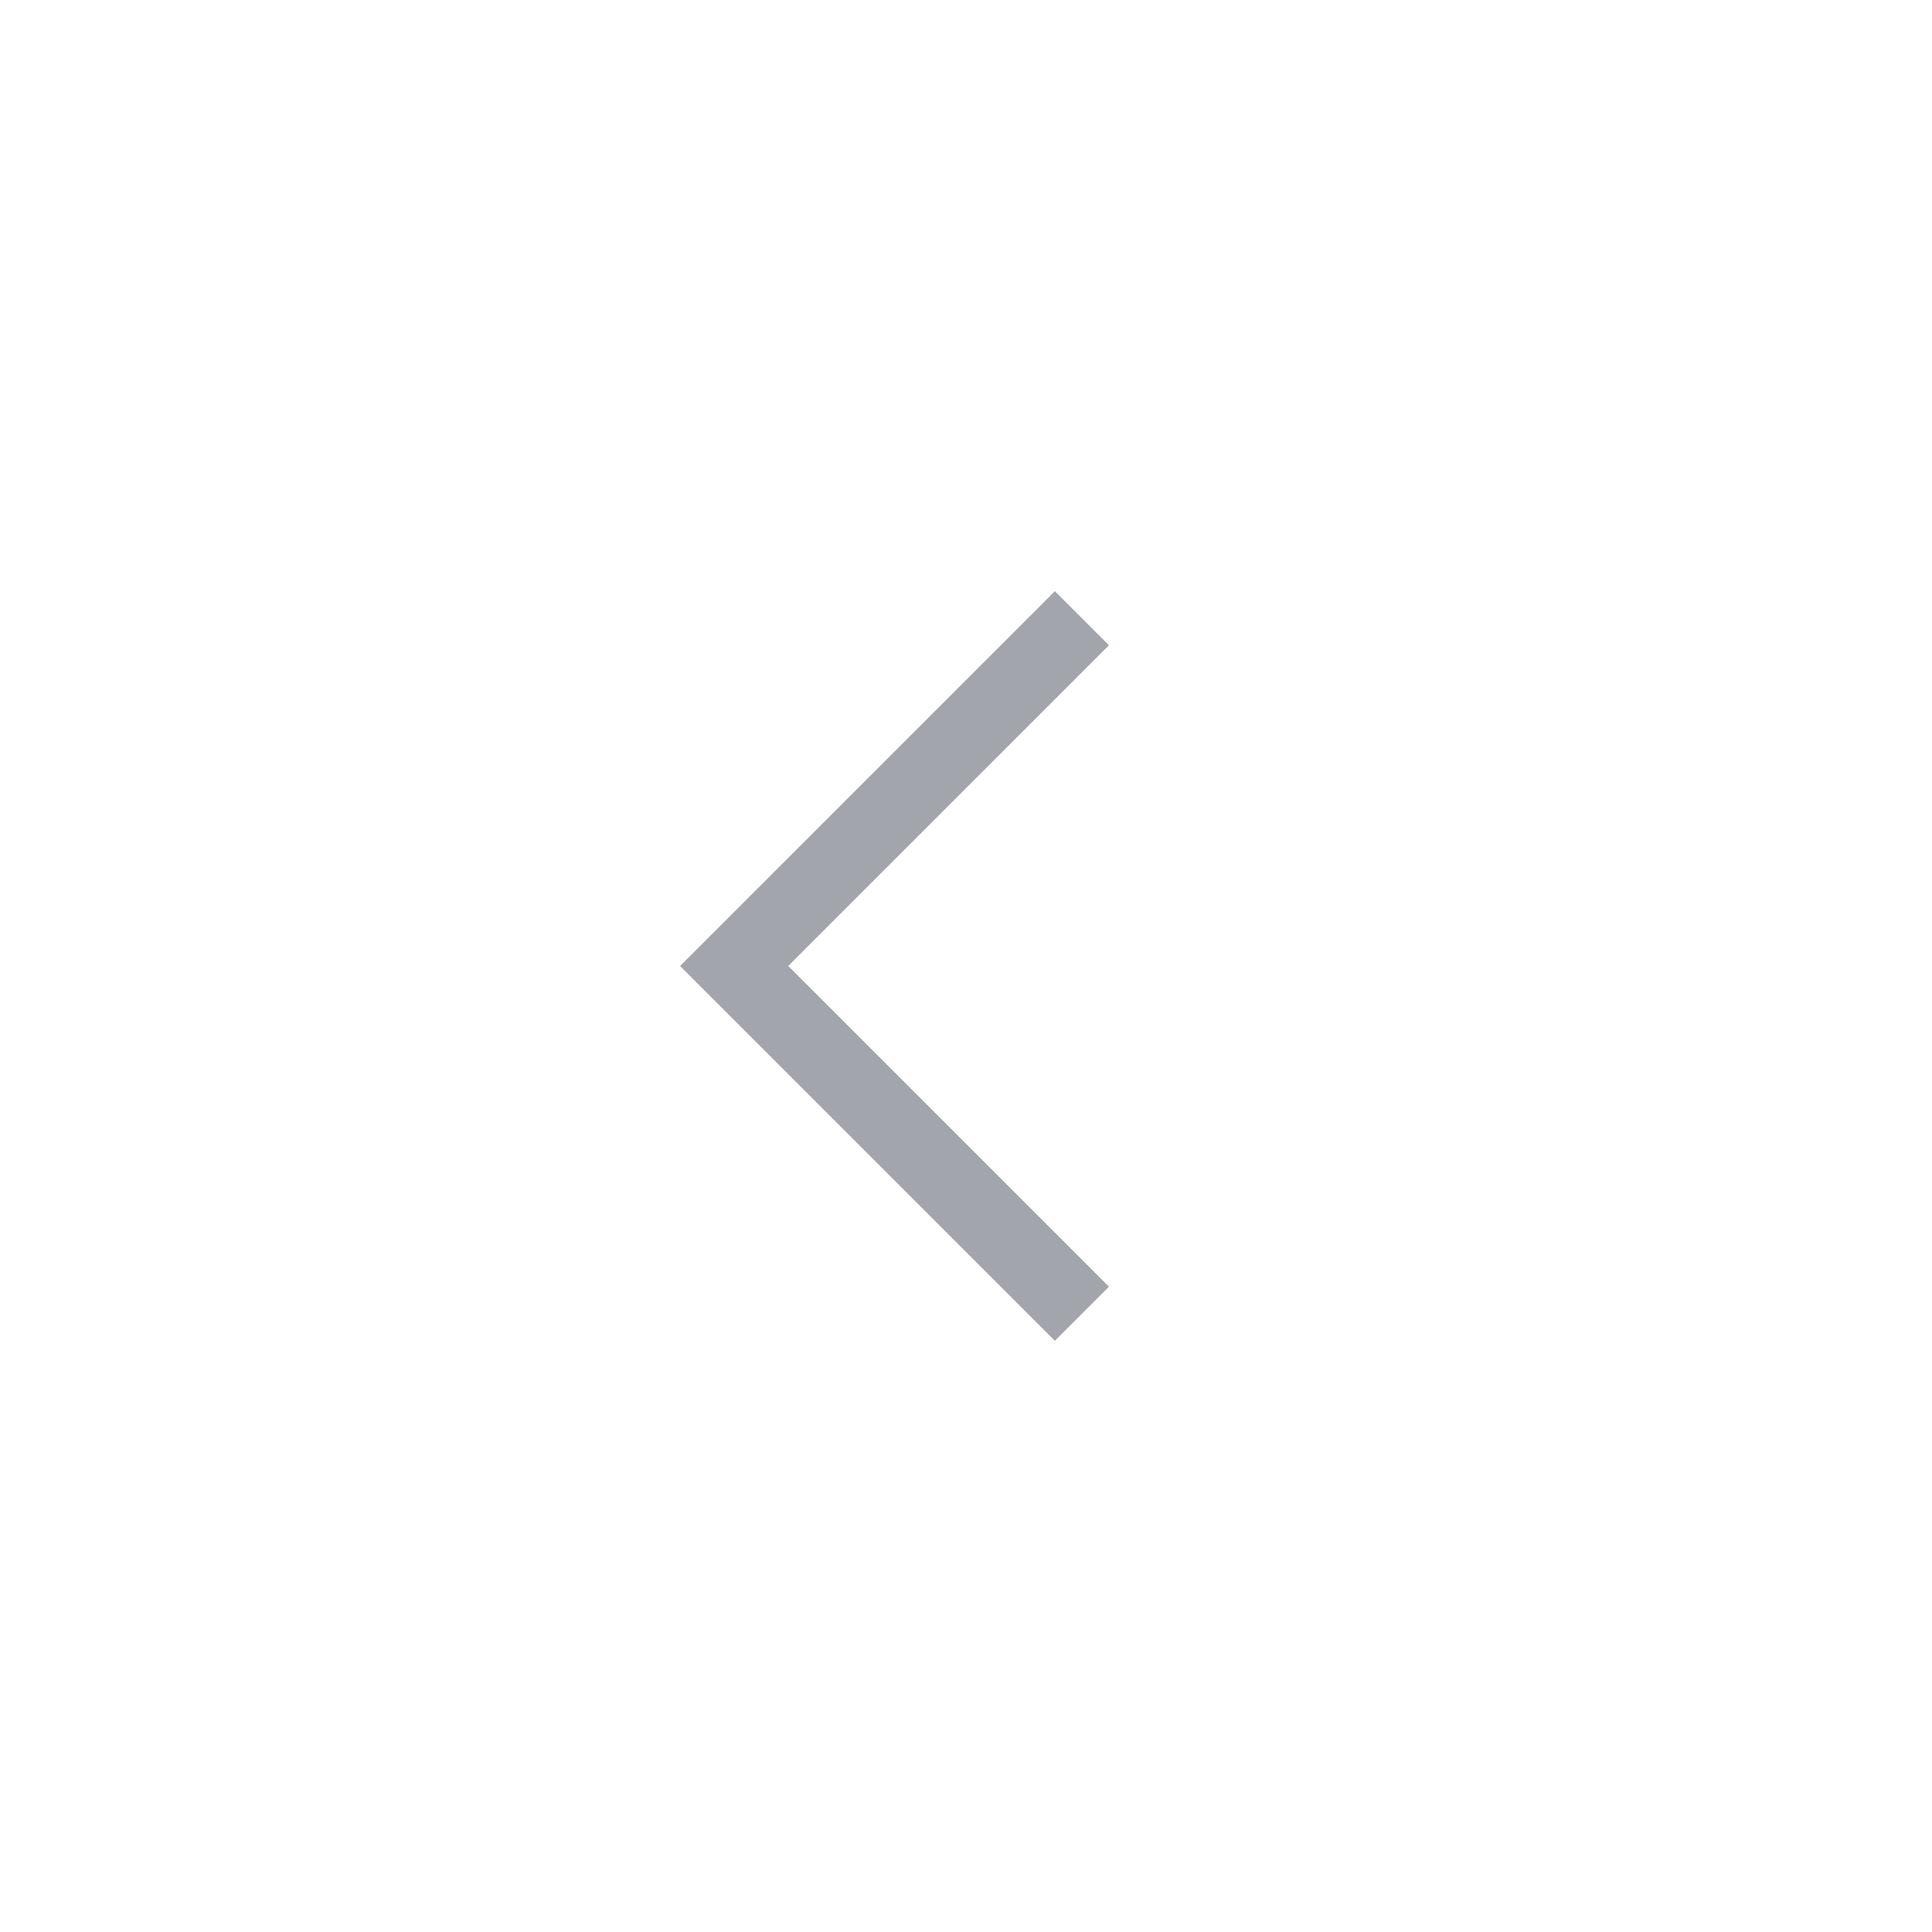
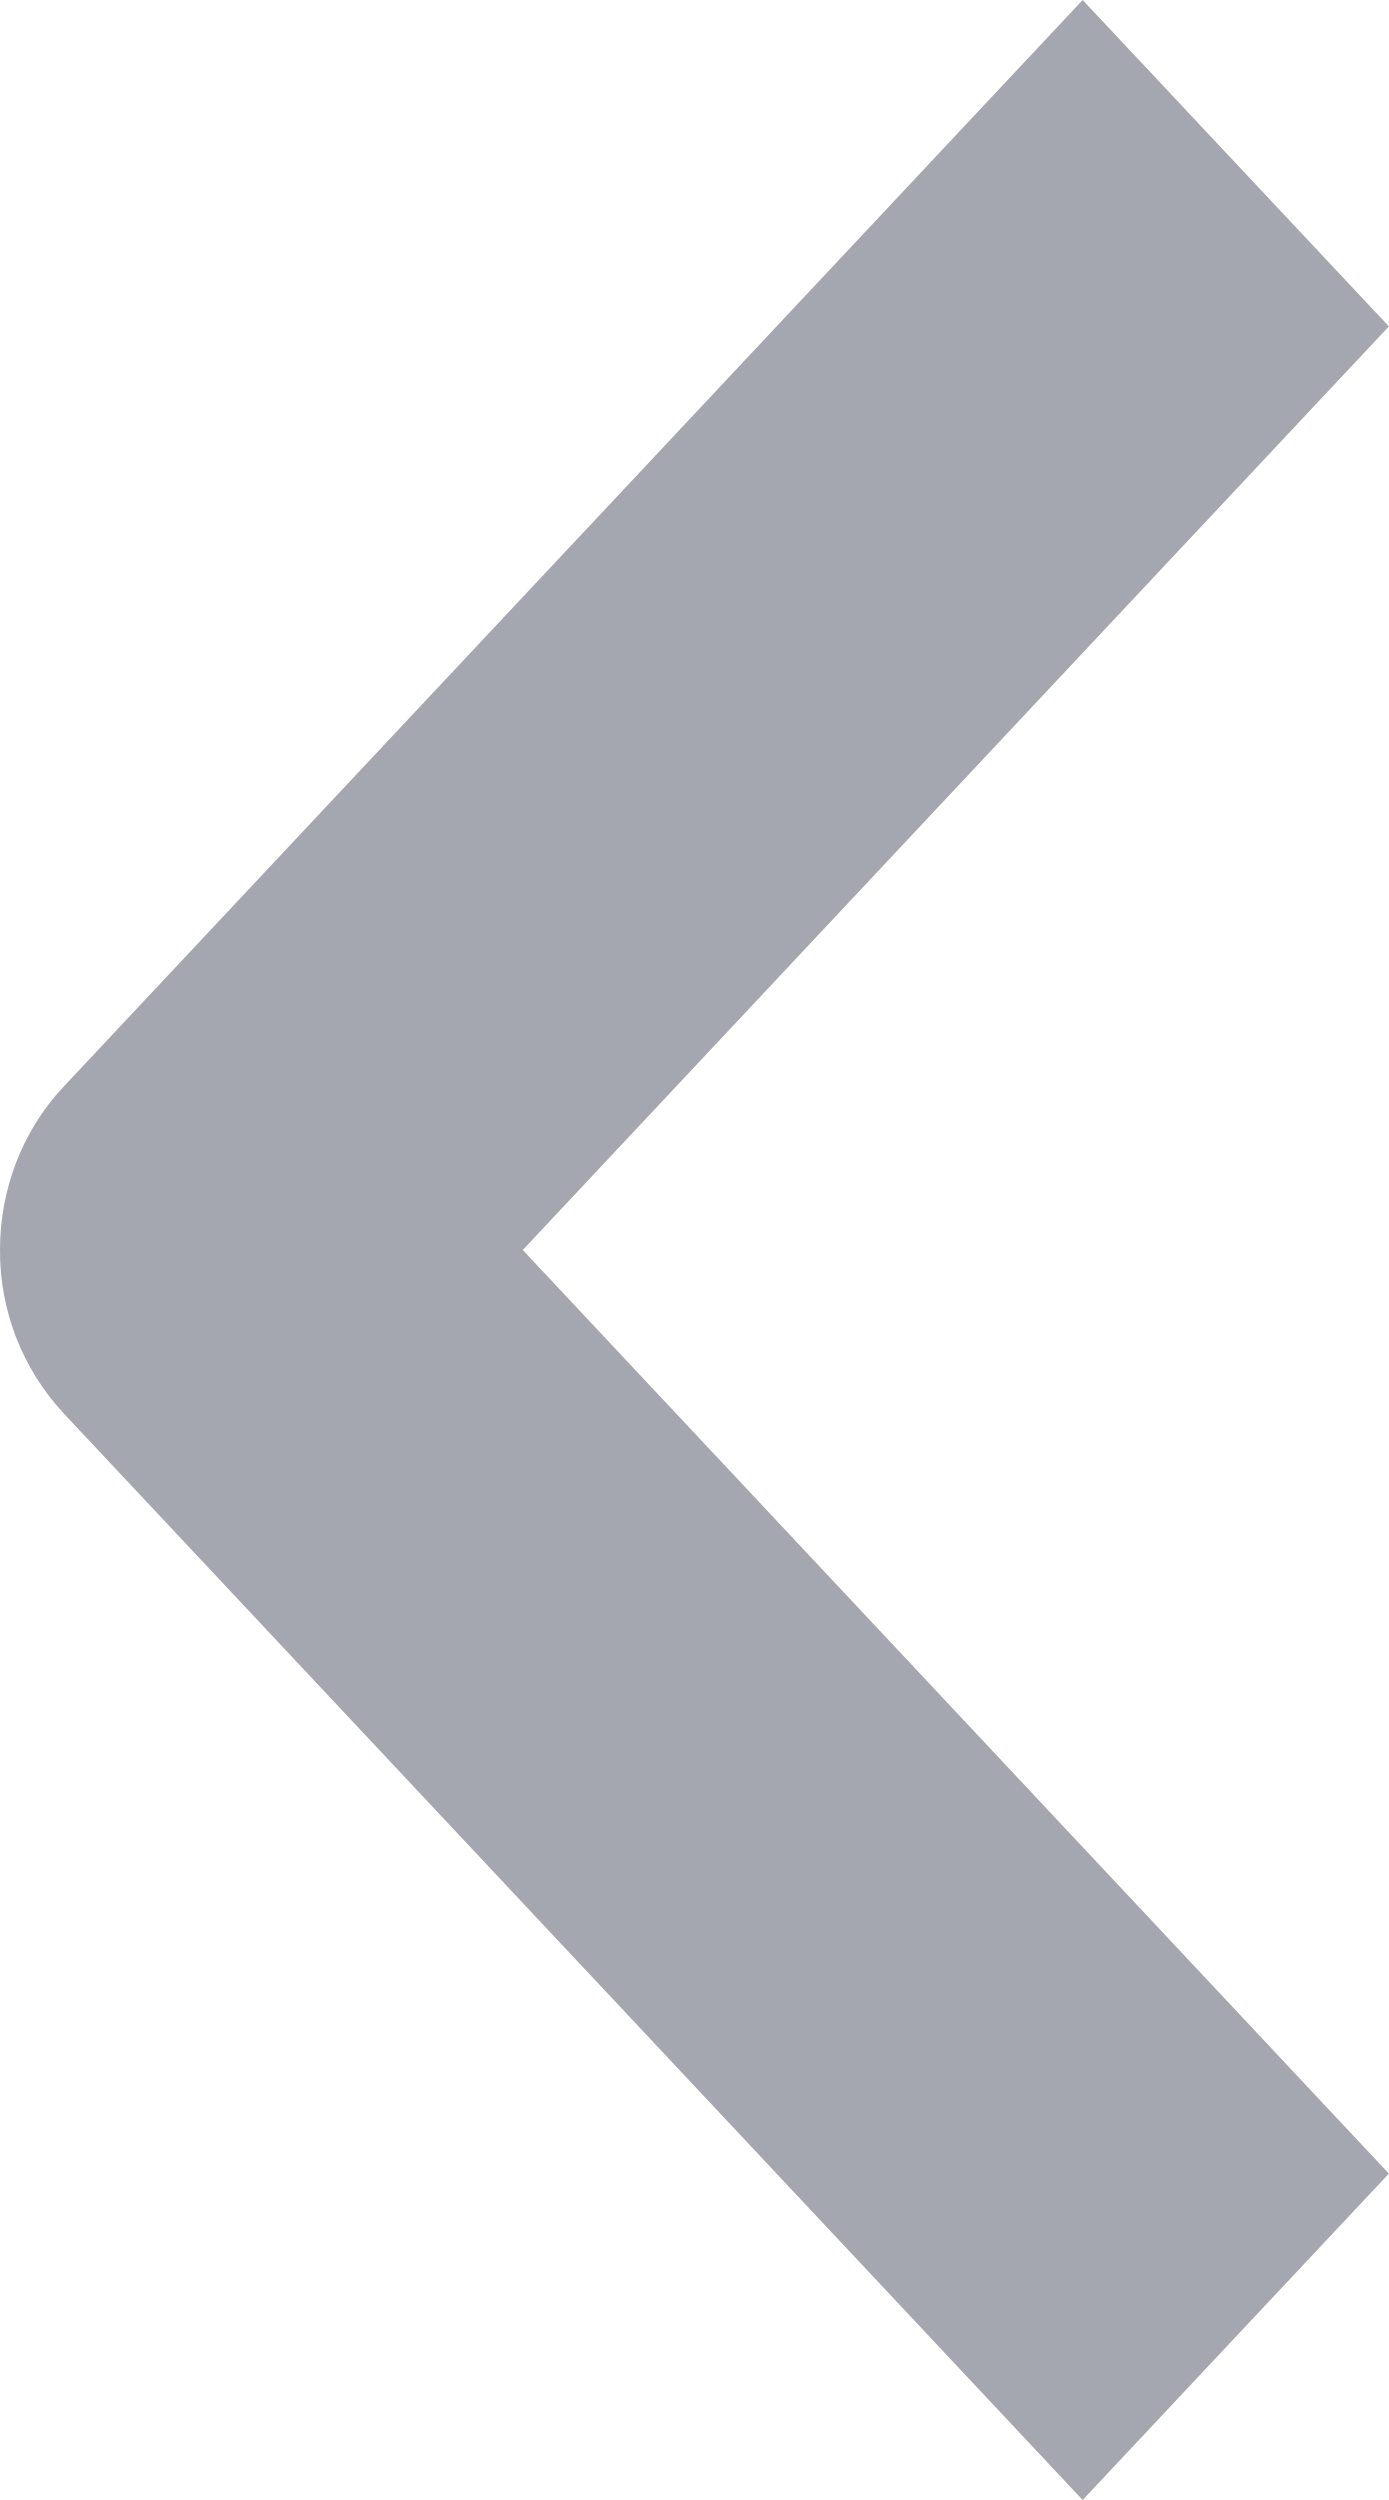
- <svg xmlns="http://www.w3.org/2000/svg" viewBox="0 0 50 50" fill="#a2a5ac">
-   <path d="M27.3 34.7L17.6 25l9.7-9.7 1.4 1.4-8.3 8.3 8.3 8.3z" />
+ <svg xmlns="http://www.w3.org/2000/svg" width="10" height="18" viewBox="0 0 10 18">
+   <path fill="#1B2437" fill-rule="nonzero" d="M0 9c0-.426.153-.851.457-1.175L7.795 0 10 2.35 3.764 9 10 15.65 7.795 18 .457 10.175A1.716 1.716 0 0 1 0 9z" opacity=".4" />
</svg>
